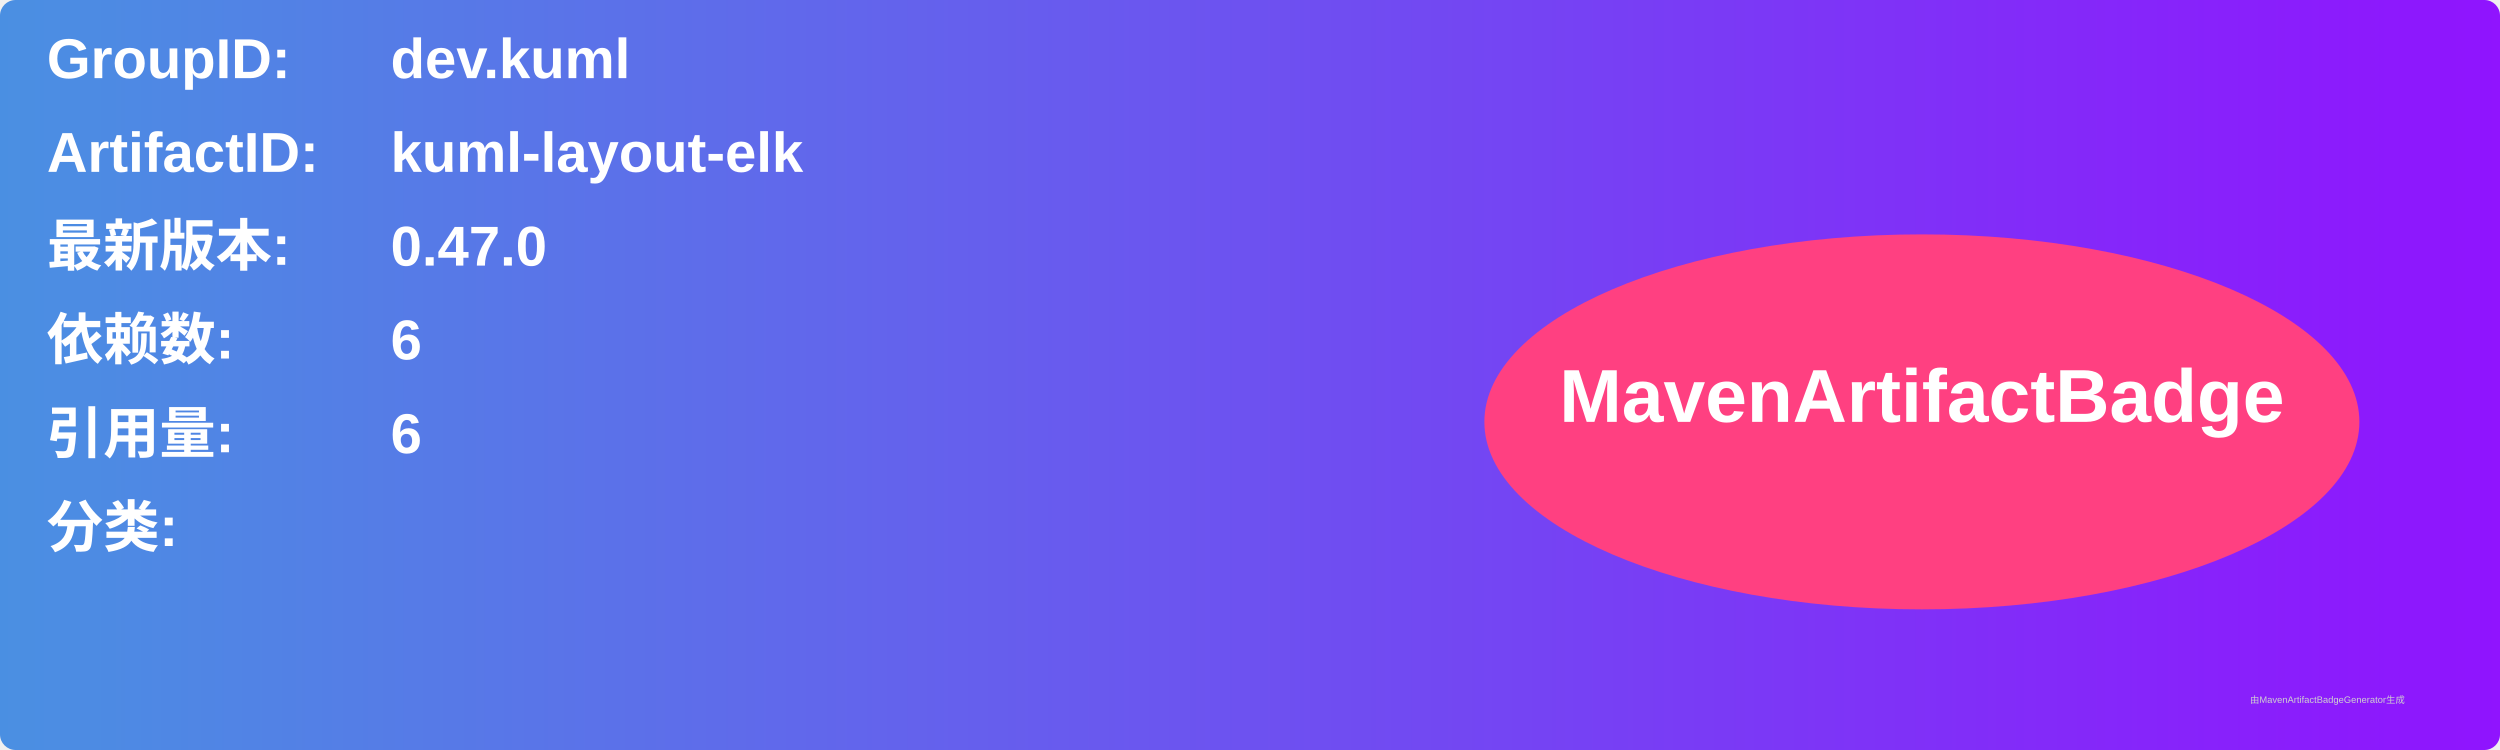
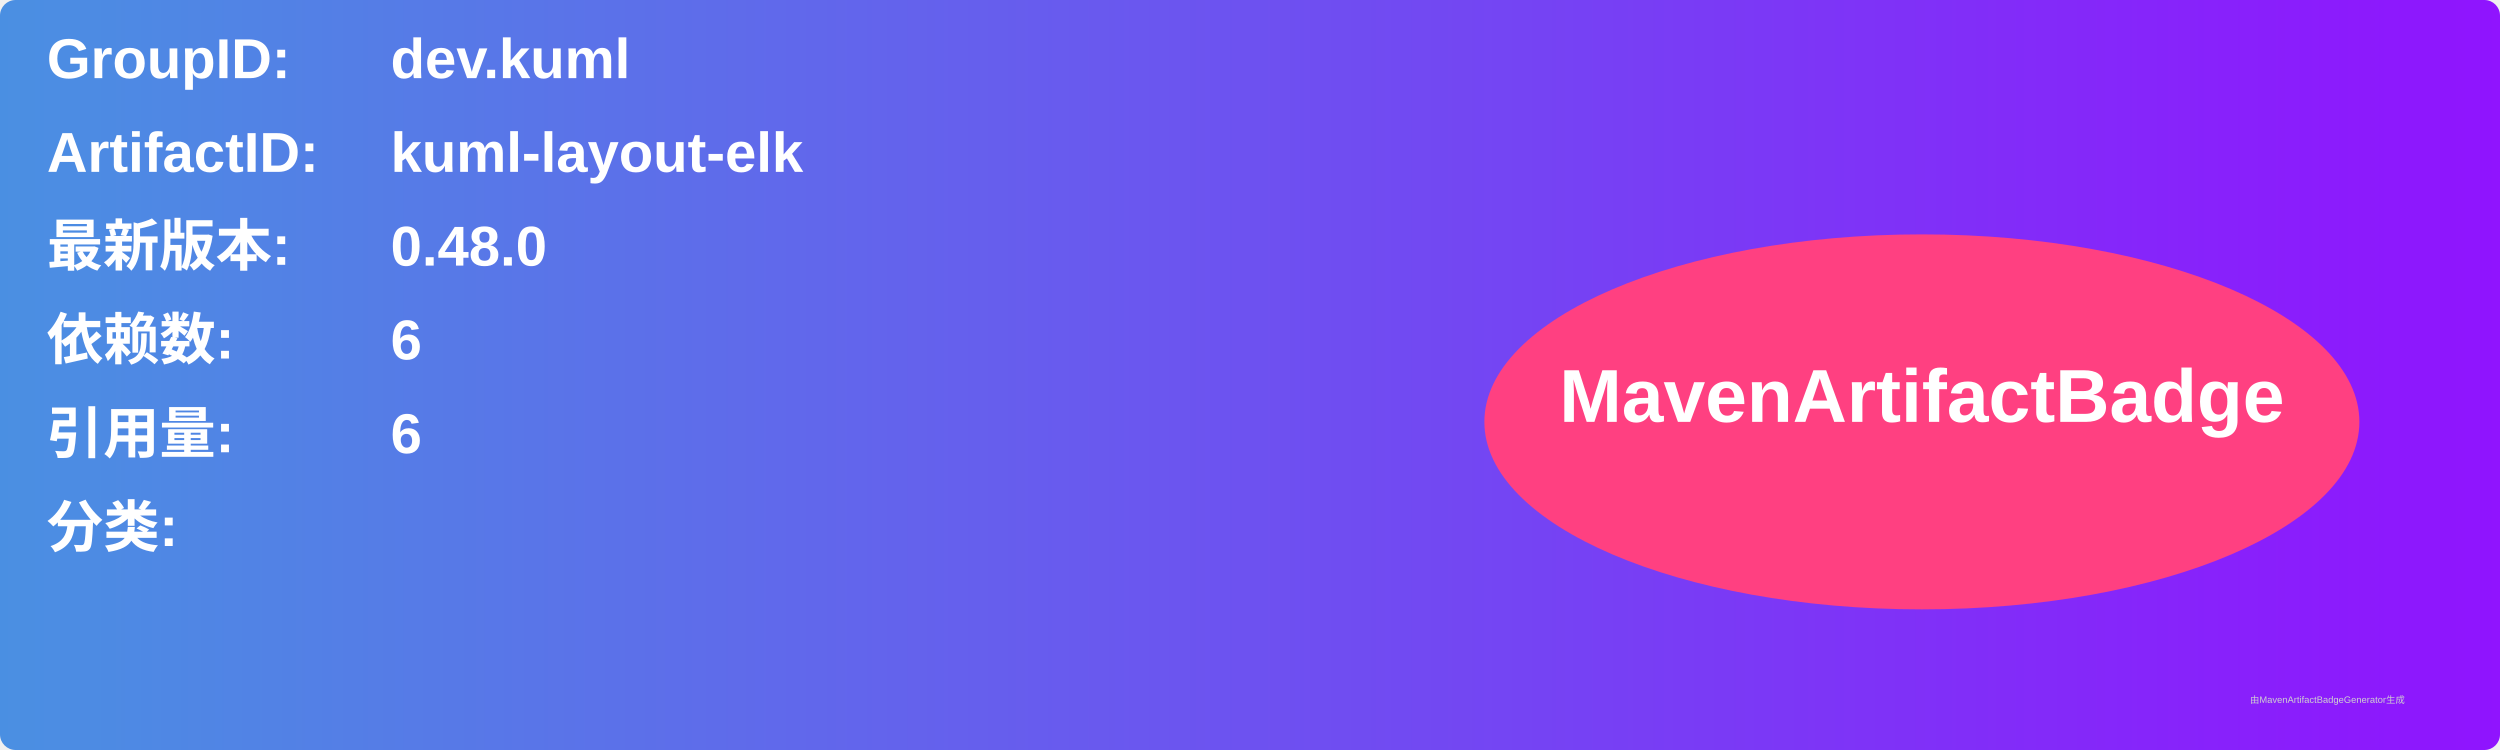
<svg xmlns="http://www.w3.org/2000/svg" width="800" height="240" viewBox="0 0 800 240">
  <linearGradient id="grad" x1="0%" y1="0%" x2="100%" y2="0%">
    <stop offset="0%" stop-color="#4a90e2" />
    <stop offset="100%" stop-color="#9013fe" />
  </linearGradient>
  <rect width="100%" height="100%" rx="5" ry="5" fill="url(#grad)" />
  <g transform="translate(15, 15)">
    <text x="0" y="10" font-family="Arial" font-size="18" fill="white" font-weight="bold" width="260">GroupID:</text>
    <text x="110" y="10" font-family="Arial" font-size="18" fill="white" font-weight="bold" width="460">dev.kuml</text>
    <text x="0" y="40" font-family="Arial" font-size="18" fill="white" font-weight="bold" width="260">ArtifactID:</text>
    <text x="110" y="40" font-family="Arial" font-size="18" fill="white" font-weight="bold" width="460">kuml-layout-elk</text>
    <text x="0" y="70" font-family="Arial" font-size="18" fill="white" font-weight="bold">最新版本:</text>
    <text x="110" y="70" font-family="Arial" font-size="18" fill="white" font-weight="bold">
-       <tspan font-weight="bold">0.47.0</tspan>
+       <tspan font-weight="bold">0.48.0</tspan>
    </text>
    <text x="0" y="100" font-family="Arial" font-size="18" fill="white" font-weight="bold">依赖数: </text>
    <text x="110" y="100" font-family="Arial" font-size="18" fill="white">
      <tspan font-weight="bold">6</tspan>
    </text>
    <text x="0" y="130" font-family="Arial" font-size="18" fill="white" font-weight="bold">引用量: </text>
    <text x="110" y="130" font-family="Arial" font-size="18" fill="white">
      <tspan font-weight="bold">6</tspan>
    </text>
    <text x="0" y="160" font-family="Arial" font-size="18" fill="white" font-weight="bold">分类:</text>
    <text x="10" y="190" font-family="Arial" font-size="10" fill="white">
      <tspan font-weight="bold" />
    </text>
    <ellipse cx="600" cy="120" rx="140" ry="60" fill="#ff4081" />
    <text x="600" y="120" text-anchor="middle" font-family="Arial" font-size="24" fill="white" font-weight="bold">MavenArtifactBadge</text>
  </g>
  <text x="720" y="225" font-family="Arial" font-size="3" fill="#d0d0d0">由MavenArtifactBadgeGenerator生成</text>
</svg>
